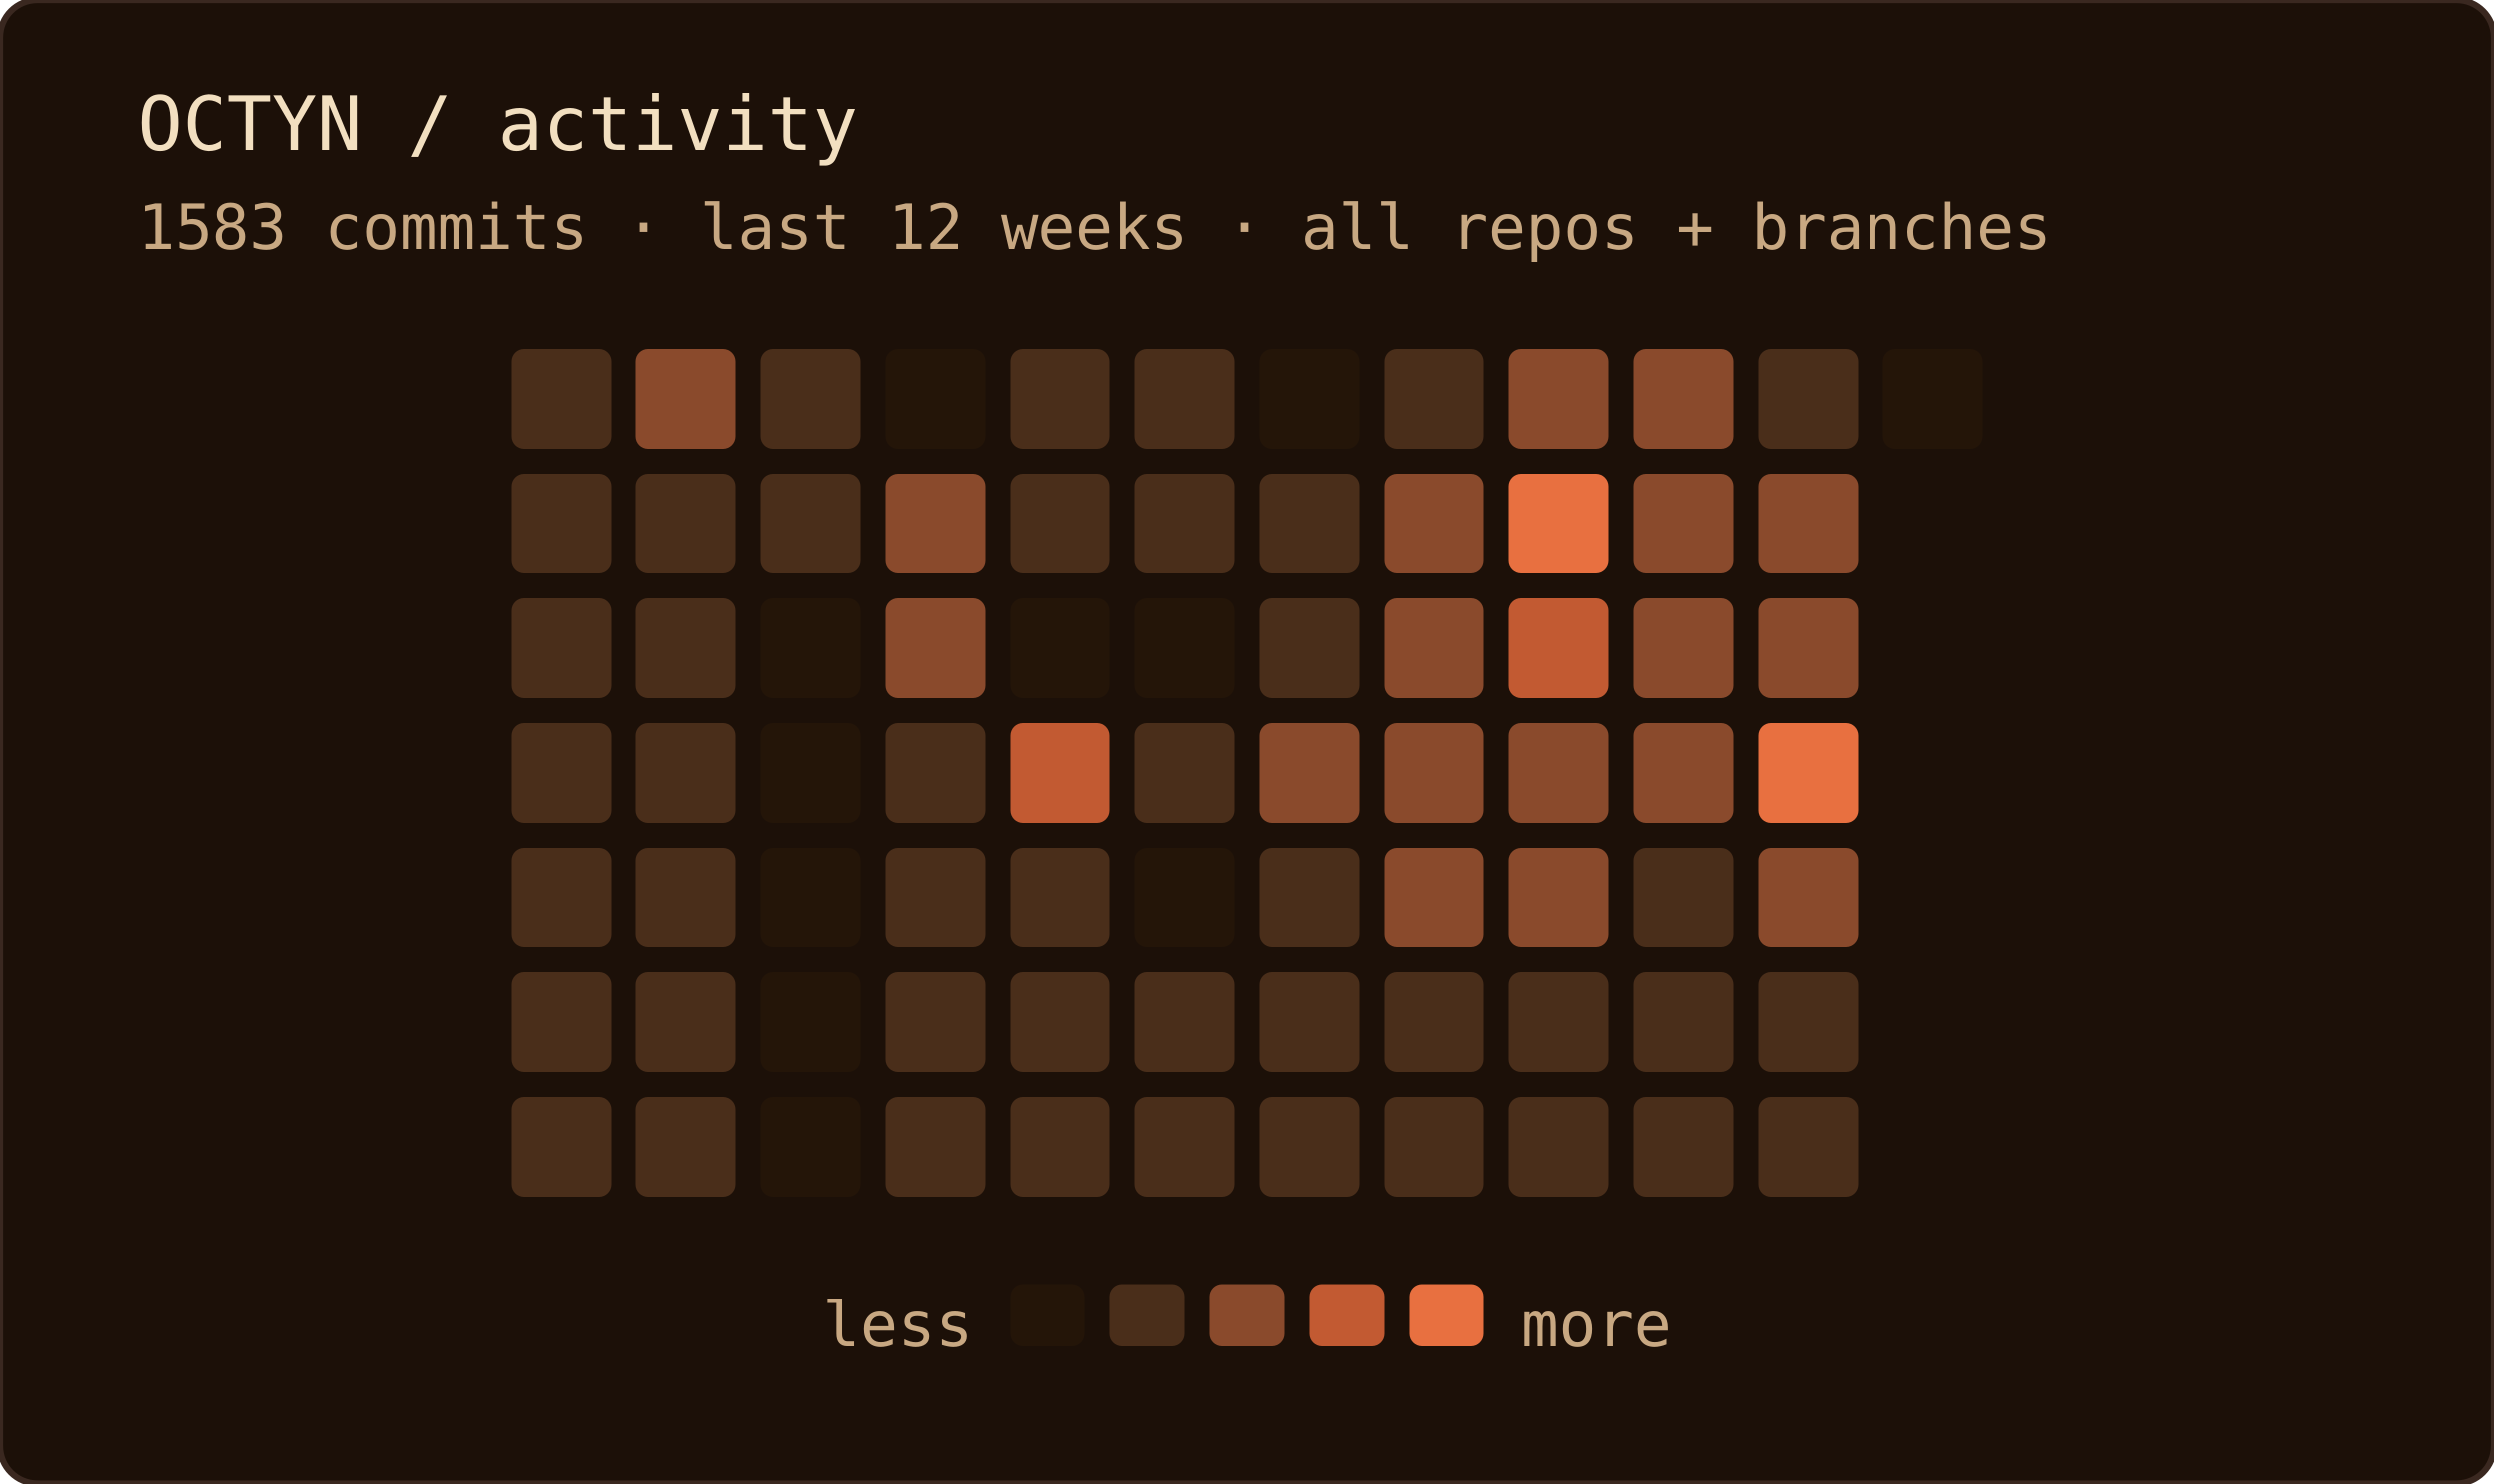
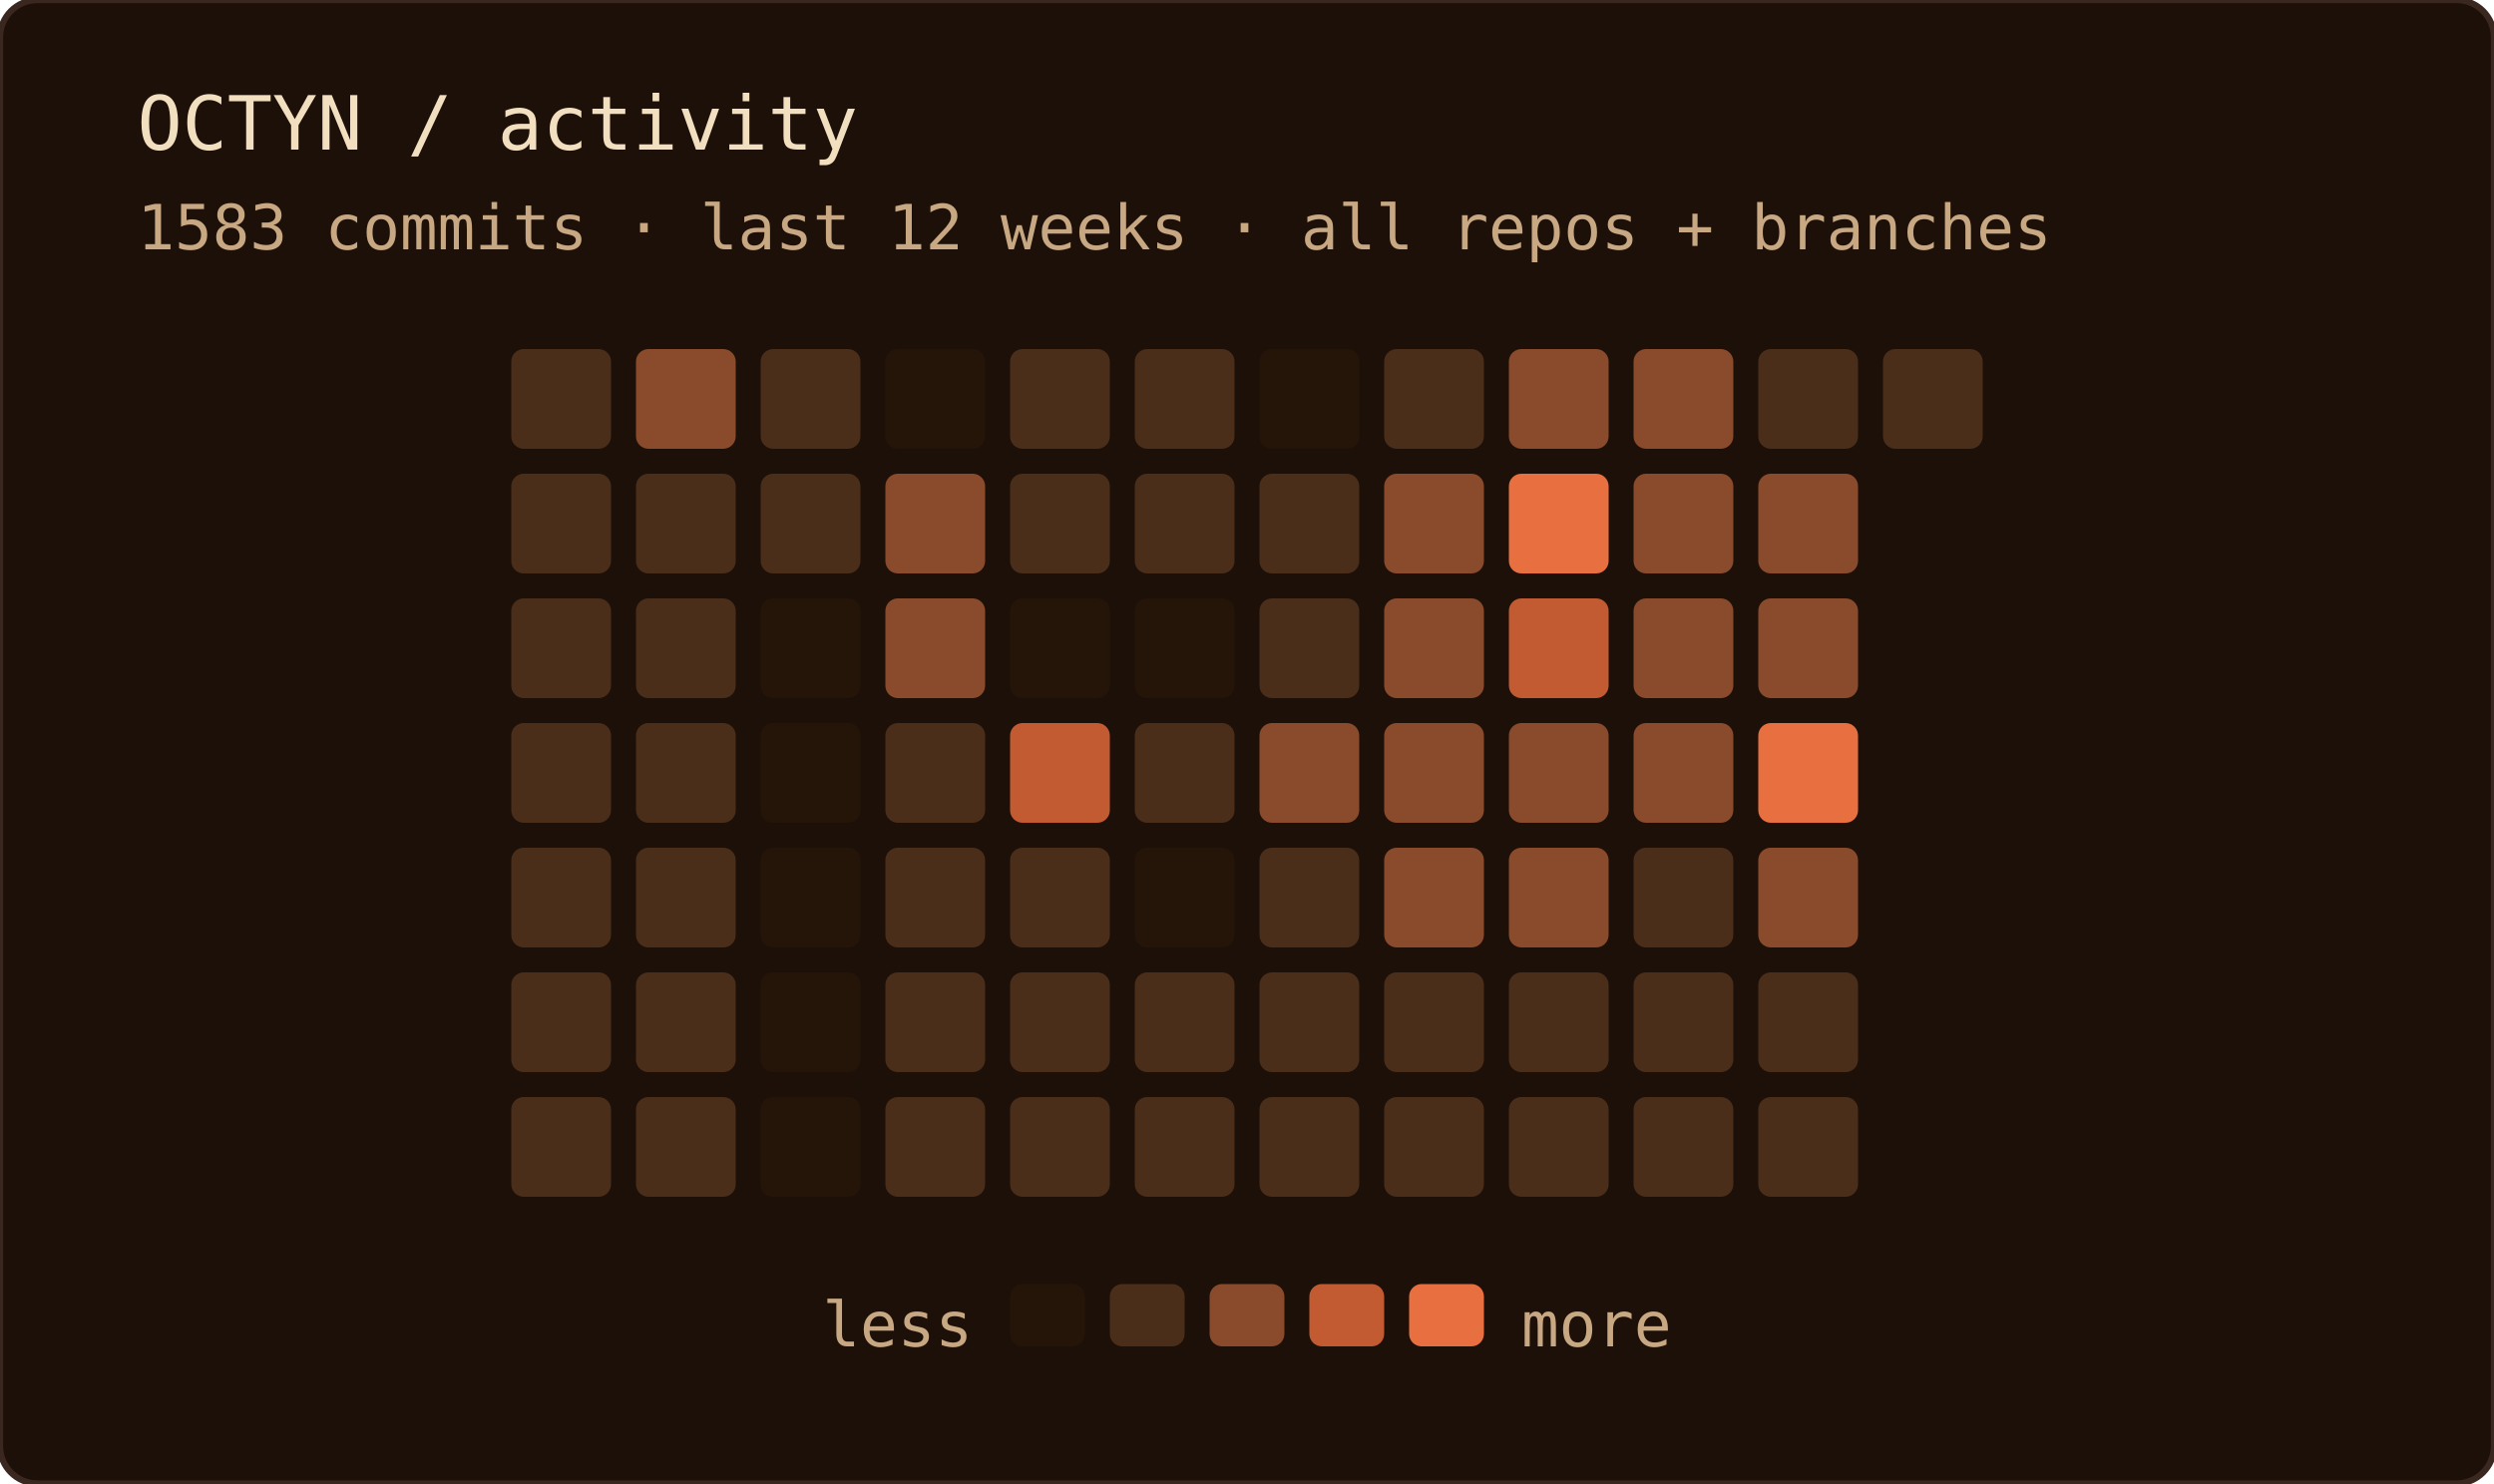
<svg xmlns="http://www.w3.org/2000/svg" width="400" height="238" role="img" aria-label="OCTYN commit activity — last 12 weeks · all repos + branches">
  <rect width="100%" height="100%" rx="6" fill="#1c1008" />
  <rect width="100%" height="100%" rx="6" fill="none" stroke="#3a2820" stroke-width="1" />
  <text x="22" y="24" font-family="'JetBrains Mono', 'Fira Code', ui-monospace, SFMono-Regular, Menlo, monospace" font-size="12" fill="#f2dfc0">OCTYN / activity</text>
  <text x="22" y="40" font-family="'JetBrains Mono', 'Fira Code', ui-monospace, SFMono-Regular, Menlo, monospace" font-size="10" fill="#c8a882">1583 commits · last 12 weeks · all repos + branches</text>
  <rect x="82" y="56" width="16" height="16" rx="2" fill="#4a2e1a" />
  <rect x="82" y="76" width="16" height="16" rx="2" fill="#4a2e1a" />
  <rect x="82" y="96" width="16" height="16" rx="2" fill="#4a2e1a" />
  <rect x="82" y="116" width="16" height="16" rx="2" fill="#4a2e1a" />
  <rect x="82" y="136" width="16" height="16" rx="2" fill="#4a2e1a" />
  <rect x="82" y="156" width="16" height="16" rx="2" fill="#4a2e1a" />
  <rect x="82" y="176" width="16" height="16" rx="2" fill="#4a2e1a" />
  <rect x="102" y="56" width="16" height="16" rx="2" fill="#8a4a2c" />
  <rect x="102" y="76" width="16" height="16" rx="2" fill="#4a2e1a" />
  <rect x="102" y="96" width="16" height="16" rx="2" fill="#4a2e1a" />
  <rect x="102" y="116" width="16" height="16" rx="2" fill="#4a2e1a" />
  <rect x="102" y="136" width="16" height="16" rx="2" fill="#4a2e1a" />
  <rect x="102" y="156" width="16" height="16" rx="2" fill="#4a2e1a" />
  <rect x="102" y="176" width="16" height="16" rx="2" fill="#4a2e1a" />
  <rect x="122" y="56" width="16" height="16" rx="2" fill="#4a2e1a" />
  <rect x="122" y="76" width="16" height="16" rx="2" fill="#4a2e1a" />
  <rect x="122" y="96" width="16" height="16" rx="2" fill="#241508" />
  <rect x="122" y="116" width="16" height="16" rx="2" fill="#241508" />
  <rect x="122" y="136" width="16" height="16" rx="2" fill="#241508" />
  <rect x="122" y="156" width="16" height="16" rx="2" fill="#241508" />
  <rect x="122" y="176" width="16" height="16" rx="2" fill="#241508" />
  <rect x="142" y="56" width="16" height="16" rx="2" fill="#241508" />
  <rect x="142" y="76" width="16" height="16" rx="2" fill="#8a4a2c" />
  <rect x="142" y="96" width="16" height="16" rx="2" fill="#8a4a2c" />
  <rect x="142" y="116" width="16" height="16" rx="2" fill="#4a2e1a" />
  <rect x="142" y="136" width="16" height="16" rx="2" fill="#4a2e1a" />
  <rect x="142" y="156" width="16" height="16" rx="2" fill="#4a2e1a" />
  <rect x="142" y="176" width="16" height="16" rx="2" fill="#4a2e1a" />
  <rect x="162" y="56" width="16" height="16" rx="2" fill="#4a2e1a" />
  <rect x="162" y="76" width="16" height="16" rx="2" fill="#4a2e1a" />
  <rect x="162" y="96" width="16" height="16" rx="2" fill="#241508" />
  <rect x="162" y="116" width="16" height="16" rx="2" fill="#c25a32" />
  <rect x="162" y="136" width="16" height="16" rx="2" fill="#4a2e1a" />
  <rect x="162" y="156" width="16" height="16" rx="2" fill="#4a2e1a" />
  <rect x="162" y="176" width="16" height="16" rx="2" fill="#4a2e1a" />
  <rect x="182" y="56" width="16" height="16" rx="2" fill="#4a2e1a" />
  <rect x="182" y="76" width="16" height="16" rx="2" fill="#4a2e1a" />
  <rect x="182" y="96" width="16" height="16" rx="2" fill="#241508" />
  <rect x="182" y="116" width="16" height="16" rx="2" fill="#4a2e1a" />
  <rect x="182" y="136" width="16" height="16" rx="2" fill="#241508" />
  <rect x="182" y="156" width="16" height="16" rx="2" fill="#4a2e1a" />
  <rect x="182" y="176" width="16" height="16" rx="2" fill="#4a2e1a" />
  <rect x="202" y="56" width="16" height="16" rx="2" fill="#241508" />
  <rect x="202" y="76" width="16" height="16" rx="2" fill="#4a2e1a" />
  <rect x="202" y="96" width="16" height="16" rx="2" fill="#4a2e1a" />
  <rect x="202" y="116" width="16" height="16" rx="2" fill="#8a4a2c" />
  <rect x="202" y="136" width="16" height="16" rx="2" fill="#4a2e1a" />
  <rect x="202" y="156" width="16" height="16" rx="2" fill="#4a2e1a" />
  <rect x="202" y="176" width="16" height="16" rx="2" fill="#4a2e1a" />
  <rect x="222" y="56" width="16" height="16" rx="2" fill="#4a2e1a" />
  <rect x="222" y="76" width="16" height="16" rx="2" fill="#8a4a2c" />
  <rect x="222" y="96" width="16" height="16" rx="2" fill="#8a4a2c" />
  <rect x="222" y="116" width="16" height="16" rx="2" fill="#8a4a2c" />
  <rect x="222" y="136" width="16" height="16" rx="2" fill="#8a4a2c" />
  <rect x="222" y="156" width="16" height="16" rx="2" fill="#4a2e1a" />
  <rect x="222" y="176" width="16" height="16" rx="2" fill="#4a2e1a" />
  <rect x="242" y="56" width="16" height="16" rx="2" fill="#8a4a2c" />
  <rect x="242" y="76" width="16" height="16" rx="2" fill="#e87040" />
  <rect x="242" y="96" width="16" height="16" rx="2" fill="#c25a32" />
  <rect x="242" y="116" width="16" height="16" rx="2" fill="#8a4a2c" />
  <rect x="242" y="136" width="16" height="16" rx="2" fill="#8a4a2c" />
  <rect x="242" y="156" width="16" height="16" rx="2" fill="#4a2e1a" />
  <rect x="242" y="176" width="16" height="16" rx="2" fill="#4a2e1a" />
  <rect x="262" y="56" width="16" height="16" rx="2" fill="#8a4a2c" />
  <rect x="262" y="76" width="16" height="16" rx="2" fill="#8a4a2c" />
  <rect x="262" y="96" width="16" height="16" rx="2" fill="#8a4a2c" />
  <rect x="262" y="116" width="16" height="16" rx="2" fill="#8a4a2c" />
  <rect x="262" y="136" width="16" height="16" rx="2" fill="#4a2e1a" />
  <rect x="262" y="156" width="16" height="16" rx="2" fill="#4a2e1a" />
  <rect x="262" y="176" width="16" height="16" rx="2" fill="#4a2e1a" />
  <rect x="282" y="56" width="16" height="16" rx="2" fill="#4a2e1a" />
  <rect x="282" y="76" width="16" height="16" rx="2" fill="#8a4a2c" />
  <rect x="282" y="96" width="16" height="16" rx="2" fill="#8a4a2c" />
  <rect x="282" y="116" width="16" height="16" rx="2" fill="#e87040" />
  <rect x="282" y="136" width="16" height="16" rx="2" fill="#8a4a2c" />
  <rect x="282" y="156" width="16" height="16" rx="2" fill="#4a2e1a" />
  <rect x="282" y="176" width="16" height="16" rx="2" fill="#4a2e1a" />
-   <rect x="302" y="56" width="16" height="16" rx="2" fill="#241508" />
+   <rect x="302" y="56" width="16" height="16" rx="2" fill="#4a2e1a" />
  <text x="156" y="216" text-anchor="end" font-family="'JetBrains Mono', 'Fira Code', ui-monospace, SFMono-Regular, Menlo, monospace" font-size="10" fill="#c8a882">less</text>
  <rect x="162" y="206" width="12" height="10" rx="2" fill="#241508" />
  <rect x="178" y="206" width="12" height="10" rx="2" fill="#4a2e1a" />
  <rect x="194" y="206" width="12" height="10" rx="2" fill="#8a4a2c" />
  <rect x="210" y="206" width="12" height="10" rx="2" fill="#c25a32" />
  <rect x="226" y="206" width="12" height="10" rx="2" fill="#e87040" />
  <text x="244" y="216" font-family="'JetBrains Mono', 'Fira Code', ui-monospace, SFMono-Regular, Menlo, monospace" font-size="10" fill="#c8a882">more</text>
</svg>
